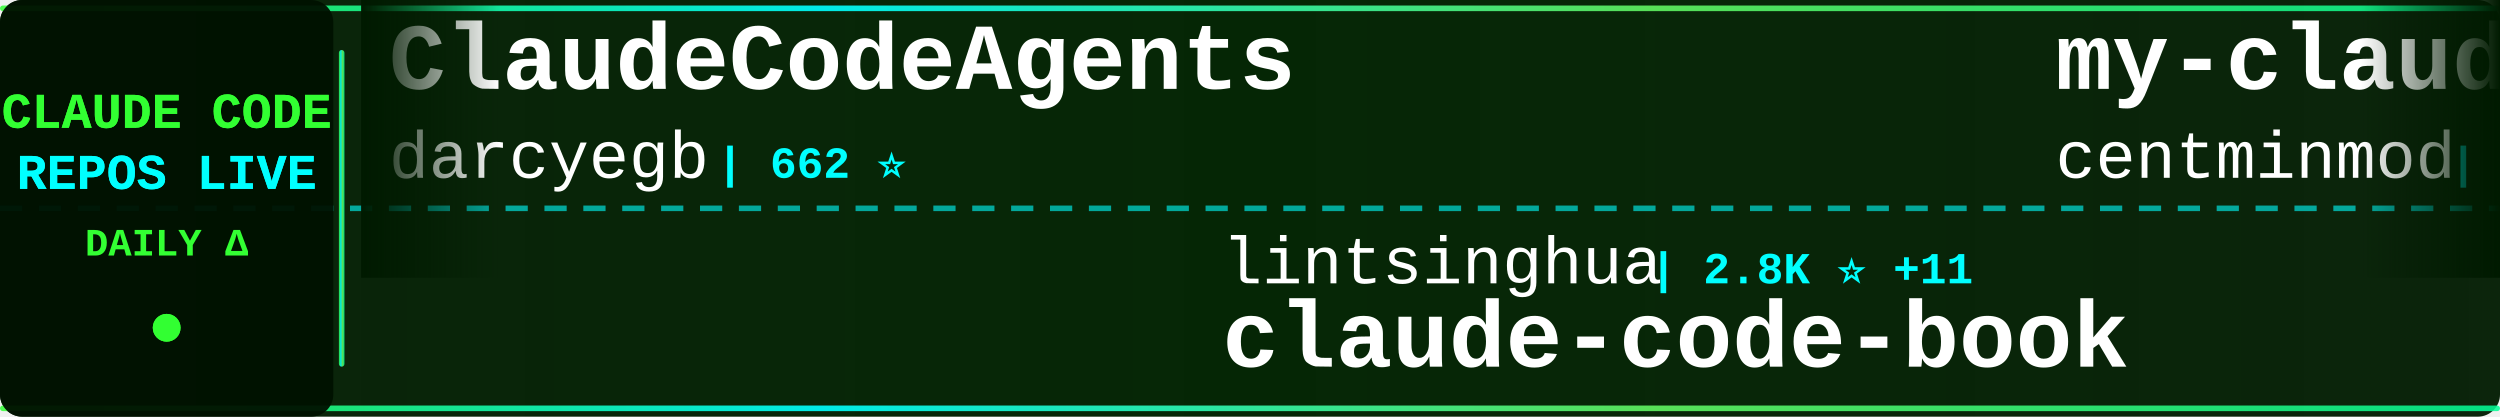
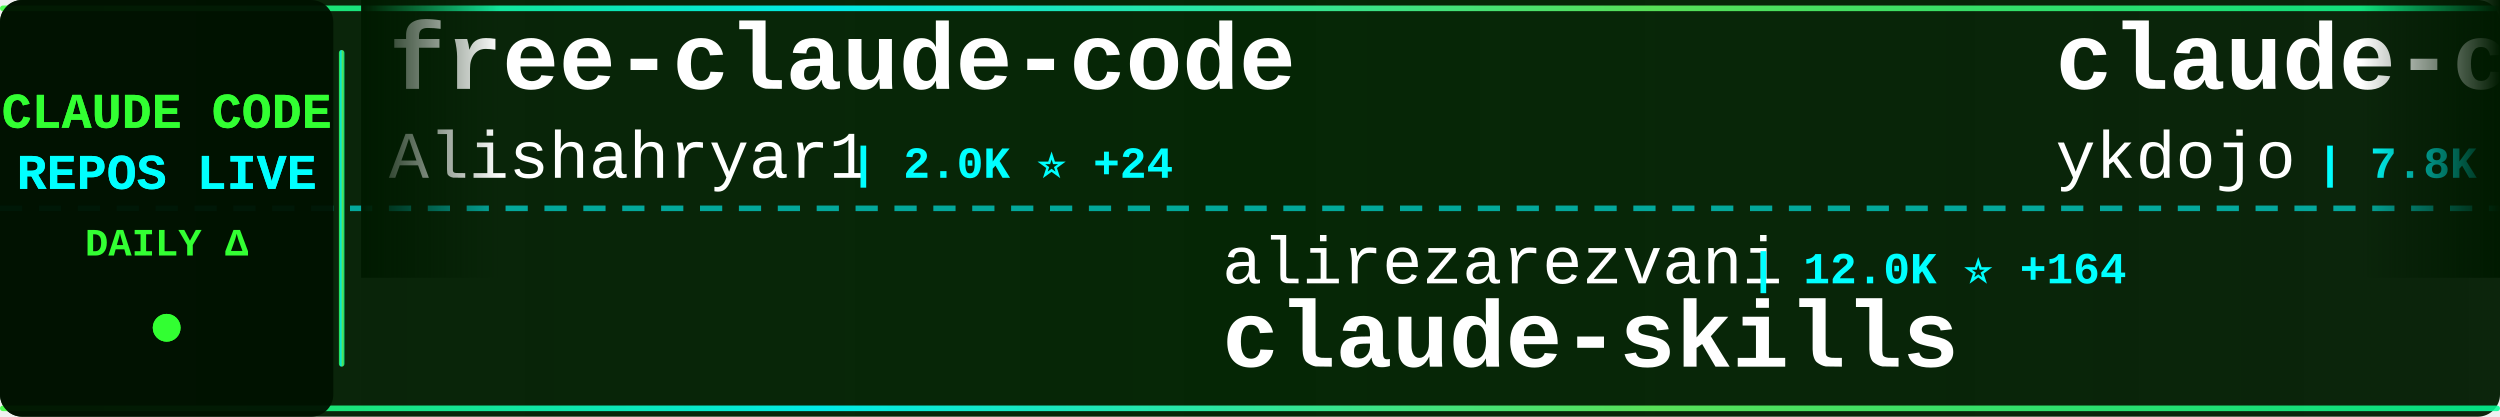
<svg xmlns="http://www.w3.org/2000/svg" width="900" height="150">
  <defs>
    <linearGradient id="tickerBg" x1="0%" y1="0%" x2="100%" y2="0%">
      <stop offset="0%" style="stop-color:#001a00;stop-opacity:0.95" />
      <stop offset="50%" style="stop-color:#002200;stop-opacity:0.98" />
      <stop offset="100%" style="stop-color:#001a00;stop-opacity:0.95" />
    </linearGradient>
    <linearGradient id="borderGrad" x1="0%" y1="0%" x2="100%" y2="0%">
      <stop offset="0%" style="stop-color:#33ff33;stop-opacity:0.85">
        <animate attributeName="stop-opacity" values="0.85;1;0.85" dur="2s" repeatCount="indefinite" />
      </stop>
      <stop offset="33%" style="stop-color:#00ffff;stop-opacity:0.9">
        <animate attributeName="stop-opacity" values="0.9;1;0.9" dur="2.2s" repeatCount="indefinite" />
      </stop>
      <stop offset="66%" style="stop-color:#66ff66;stop-opacity:0.85">
        <animate attributeName="stop-opacity" values="0.85;1;0.85" dur="1.8s" repeatCount="indefinite" />
      </stop>
      <stop offset="100%" style="stop-color:#00ff99;stop-opacity:0.85">
        <animate attributeName="stop-opacity" values="0.85;1;0.85" dur="2s" repeatCount="indefinite" />
      </stop>
    </linearGradient>
    <filter id="textGlow">
      <feGaussianBlur stdDeviation="0.1" result="coloredBlur" />
      <feMerge>
        <feMergeNode in="coloredBlur" />
        <feMergeNode in="SourceGraphic" />
      </feMerge>
    </filter>
    <filter id="metricGlow">
      <feGaussianBlur stdDeviation="0.2" result="coloredBlur" />
      <feMerge>
        <feMergeNode in="coloredBlur" />
        <feMergeNode in="SourceGraphic" />
      </feMerge>
    </filter>
    <linearGradient id="leftFade" x1="0%" y1="0%" x2="100%" y2="0%">
      <stop offset="0%" style="stop-color:#001a00;stop-opacity:1" />
      <stop offset="100%" style="stop-color:#001a00;stop-opacity:0" />
    </linearGradient>
    <linearGradient id="rightFade" x1="0%" y1="0%" x2="100%" y2="0%">
      <stop offset="0%" style="stop-color:#001a00;stop-opacity:0" />
      <stop offset="100%" style="stop-color:#001a00;stop-opacity:1" />
    </linearGradient>
  </defs>
  <rect width="900" height="150" fill="url(#tickerBg)" rx="8" />
  <rect x="0" y="2" width="900" height="2" fill="url(#borderGrad)" rx="1" />
  <rect x="0" y="146" width="900" height="2" fill="url(#borderGrad)" rx="1" />
  <line x1="0" y1="75" x2="900" y2="75" stroke="#00ffff" stroke-width="2" stroke-dasharray="8 6" opacity="0.6" />
  <rect x="0" y="0" width="120" height="150" fill="#001100" opacity="0.95" rx="8" />
  <text x="60" y="46" font-family="'Courier New', monospace" font-size="18" font-weight="bold" fill="#33ff33" text-anchor="middle" filter="url(#textGlow)">
    CLAUDE CODE
  </text>
  <text x="60" y="68" font-family="'Courier New', monospace" font-size="18" font-weight="bold" fill="#00ffff" text-anchor="middle" filter="url(#textGlow)">
    REPOS LIVE
  </text>
  <text x="60" y="92" font-family="'Courier New', monospace" font-size="14" font-weight="bold" fill="#33ff33" text-anchor="middle">
    DAILY Δ
  </text>
  <circle cx="60" cy="118" r="5" fill="#33ff33" filter="url(#metricGlow)">
    <animate attributeName="r" values="4;6;4" dur="1.5s" repeatCount="indefinite" />
    <animate attributeName="opacity" values="0.6;1;0.6" dur="1.5s" repeatCount="indefinite" />
  </circle>
  <rect x="122" y="18" width="2" height="114" fill="url(#borderGrad)" rx="1" />
  <clipPath id="tickerClip">
    <rect x="130" y="0" width="770" height="150" />
  </clipPath>
  <g clip-path="url(#tickerClip)">
    <g id="tickerItems">
      <animateTransform attributeName="transform" attributeType="XML" type="translate" from="0 0" to="-3000 0" dur="54s" repeatCount="indefinite" />
      <g transform="translate(0, 0)">
-         <text x="140" y="32" font-family="'Courier New', monospace" font-size="34" font-weight="bold" fill="#ffffff">ClaudeCodeAgents</text>
-         <text x="140" y="64" font-family="'Courier New', monospace" font-size="24" font-weight="normal" fill="#ffffff" opacity="1.0">darcyegb</text>
-         <text x="258" y="64" font-family="'Courier New', monospace" font-size="16" font-weight="bold" fill="#00ffff"> | 662 ⭐</text>
+         <text x="140" y="32" font-family="'Courier New', monospace" font-size="34" font-weight="bold" fill="#ffffff">free-claude-code</text>
+         <text x="140" y="64" font-family="'Courier New', monospace" font-size="24" font-weight="normal" fill="#ffffff" opacity="1.0">Alishahryar1</text>
+         <text x="306" y="64" font-family="'Courier New', monospace" font-size="16" font-weight="bold" fill="#00ffff"> | 2.0K ⭐ +24</text>
      </g>
      <g transform="translate(300, 0)">
-         <text x="140" y="102" font-family="'Courier New', monospace" font-size="24" font-weight="normal" fill="#ffffff" opacity="1.0">lintsinghua</text>
-         <text x="294" y="102" font-family="'Courier New', monospace" font-size="16" font-weight="bold" fill="#00ffff"> | 2.8K ⭐ +11</text>
-         <text x="140" y="132" font-family="'Courier New', monospace" font-size="34" font-weight="bold" fill="#ffffff">claude-code-book</text>
+         <text x="140" y="102" font-family="'Courier New', monospace" font-size="24" font-weight="normal" fill="#ffffff" opacity="1.0">alirezarezvani</text>
+         <text x="330" y="102" font-family="'Courier New', monospace" font-size="16" font-weight="bold" fill="#00ffff"> | 12.0K ⭐ +164</text>
+         <text x="140" y="132" font-family="'Courier New', monospace" font-size="34" font-weight="bold" fill="#ffffff">claude-skills</text>
      </g>
      <g transform="translate(600, 0)">
-         <text x="140" y="32" font-family="'Courier New', monospace" font-size="34" font-weight="bold" fill="#ffffff">my-claude-code-setup</text>
-         <text x="140" y="64" font-family="'Courier New', monospace" font-size="24" font-weight="normal" fill="#ffffff" opacity="1.0">centminmod</text>
-         <text x="282" y="64" font-family="'Courier New', monospace" font-size="16" font-weight="bold" fill="#00ffff"> | 2.2K ⭐ +3</text>
+         <text x="140" y="32" font-family="'Courier New', monospace" font-size="34" font-weight="bold" fill="#ffffff">claude-code-tips</text>
+         <text x="140" y="64" font-family="'Courier New', monospace" font-size="24" font-weight="normal" fill="#ffffff" opacity="1.0">ykdojo</text>
+         <text x="234" y="64" font-family="'Courier New', monospace" font-size="16" font-weight="bold" fill="#00ffff"> | 7.8K ⭐ +23</text>
      </g>
      <g transform="translate(900, 0)">
-         <text x="140" y="102" font-family="'Courier New', monospace" font-size="24" font-weight="normal" fill="#ffffff" opacity="1.0">oboard</text>
-         <text x="234" y="102" font-family="'Courier New', monospace" font-size="16" font-weight="bold" fill="#00ffff"> | 3.0K ⭐ +12</text>
-         <text x="140" y="132" font-family="'Courier New', monospace" font-size="34" font-weight="bold" fill="#ffffff">claude-code-rev</text>
+         <text x="140" y="102" font-family="'Courier New', monospace" font-size="24" font-weight="normal" fill="#ffffff" opacity="1.0">carlvellotti</text>
+         <text x="306" y="102" font-family="'Courier New', monospace" font-size="16" font-weight="bold" fill="#00ffff"> | 1.9K ⭐ +3</text>
+         <text x="140" y="132" font-family="'Courier New', monospace" font-size="34" font-weight="bold" fill="#ffffff">claude-code-pm-course</text>
      </g>
      <g transform="translate(1200, 0)">
-         <text x="140" y="32" font-family="'Courier New', monospace" font-size="34" font-weight="bold" fill="#ffffff">claude-code</text>
-         <text x="140" y="64" font-family="'Courier New', monospace" font-size="24" font-weight="normal" fill="#ffffff" opacity="1.0">freestylefly</text>
-         <text x="306" y="64" font-family="'Courier New', monospace" font-size="16" font-weight="bold" fill="#00ffff"> | 123 ⭐</text>
+         <text x="140" y="32" font-family="'Courier New', monospace" font-size="34" font-weight="bold" fill="#ffffff">claude-code-analysis</text>
+         <text x="140" y="64" font-family="'Courier New', monospace" font-size="24" font-weight="normal" fill="#ffffff" opacity="1.0">liuup</text>
+         <text x="222" y="64" font-family="'Courier New', monospace" font-size="16" font-weight="bold" fill="#00ffff"> | 1.8K ⭐ +23</text>
      </g>
      <g transform="translate(1500, 0)">
-         <text x="140" y="102" font-family="'Courier New', monospace" font-size="24" font-weight="normal" fill="#ffffff" opacity="1.0">Alishahryar1</text>
-         <text x="306" y="102" font-family="'Courier New', monospace" font-size="16" font-weight="bold" fill="#00ffff"> | 2.0K ⭐ +26</text>
-         <text x="140" y="132" font-family="'Courier New', monospace" font-size="34" font-weight="bold" fill="#ffffff">free-claude-code</text>
+         <text x="140" y="102" font-family="'Courier New', monospace" font-size="24" font-weight="normal" fill="#ffffff" opacity="1.0">luyao618</text>
+         <text x="258" y="102" font-family="'Courier New', monospace" font-size="16" font-weight="bold" fill="#00ffff"> | 1.2K ⭐ +7</text>
+         <text x="140" y="132" font-family="'Courier New', monospace" font-size="34" font-weight="bold" fill="#ffffff">Claude-Code-Source-Study</text>
      </g>
      <g transform="translate(1800, 0)">
-         <text x="140" y="32" font-family="'Courier New', monospace" font-size="34" font-weight="bold" fill="#ffffff">claude-skills</text>
-         <text x="140" y="64" font-family="'Courier New', monospace" font-size="24" font-weight="normal" fill="#ffffff" opacity="1.0">alirezarezvani</text>
-         <text x="330" y="64" font-family="'Courier New', monospace" font-size="16" font-weight="bold" fill="#00ffff"> | 11.9K ⭐ +201</text>
+         <text x="140" y="32" font-family="'Courier New', monospace" font-size="34" font-weight="bold" fill="#ffffff">everything-claude-code</text>
+         <text x="140" y="64" font-family="'Courier New', monospace" font-size="24" font-weight="normal" fill="#ffffff" opacity="1.0">affaan-m</text>
+         <text x="258" y="64" font-family="'Courier New', monospace" font-size="16" font-weight="bold" fill="#00ffff"> | 161.2K ⭐ +807</text>
      </g>
      <g transform="translate(2100, 0)">
-         <text x="140" y="102" font-family="'Courier New', monospace" font-size="24" font-weight="normal" fill="#ffffff" opacity="1.0">anthropics</text>
-         <text x="282" y="102" font-family="'Courier New', monospace" font-size="16" font-weight="bold" fill="#00ffff"> | 4.3K ⭐ +5</text>
-         <text x="140" y="132" font-family="'Courier New', monospace" font-size="34" font-weight="bold" fill="#ffffff">claude-code-security-rev...</text>
+         <text x="140" y="102" font-family="'Courier New', monospace" font-size="24" font-weight="normal" fill="#ffffff" opacity="1.0">RishabhK103</text>
+         <text x="294" y="102" font-family="'Courier New', monospace" font-size="16" font-weight="bold" fill="#00ffff"> | 62 ⭐ +1</text>
+         <text x="140" y="132" font-family="'Courier New', monospace" font-size="34" font-weight="bold" fill="#ffffff">claude-code</text>
      </g>
      <g transform="translate(2400, 0)">
-         <text x="140" y="32" font-family="'Courier New', monospace" font-size="34" font-weight="bold" fill="#ffffff">claude-code-source-code-...</text>
-         <text x="140" y="64" font-family="'Courier New', monospace" font-size="24" font-weight="normal" fill="#ffffff" opacity="1.0">ghuntley</text>
-         <text x="258" y="64" font-family="'Courier New', monospace" font-size="16" font-weight="bold" fill="#00ffff"> | 972 ⭐</text>
+         <text x="140" y="32" font-family="'Courier New', monospace" font-size="34" font-weight="bold" fill="#ffffff">claude-code-prompts</text>
+         <text x="140" y="64" font-family="'Courier New', monospace" font-size="24" font-weight="normal" fill="#ffffff" opacity="1.0">repowise-dev</text>
+         <text x="306" y="64" font-family="'Courier New', monospace" font-size="16" font-weight="bold" fill="#00ffff"> | 946 ⭐ +4</text>
      </g>
      <g transform="translate(2700, 0)">
-         <text x="140" y="102" font-family="'Courier New', monospace" font-size="24" font-weight="normal" fill="#ffffff" opacity="1.0">tanbiralam</text>
-         <text x="282" y="102" font-family="'Courier New', monospace" font-size="16" font-weight="bold" fill="#00ffff"> | 1.5K ⭐ +6</text>
-         <text x="140" y="132" font-family="'Courier New', monospace" font-size="34" font-weight="bold" fill="#ffffff">claude-code</text>
+         <text x="140" y="102" font-family="'Courier New', monospace" font-size="24" font-weight="normal" fill="#ffffff" opacity="1.0">fazxes</text>
+         <text x="234" y="102" font-family="'Courier New', monospace" font-size="16" font-weight="bold" fill="#00ffff"> | 207 ⭐</text>
+         <text x="140" y="132" font-family="'Courier New', monospace" font-size="34" font-weight="bold" fill="#ffffff">Claude-code</text>
      </g>
      <g transform="translate(3000, 0)">
-         <text x="140" y="32" font-family="'Courier New', monospace" font-size="34" font-weight="bold" fill="#ffffff">ClaudeCodeAgents</text>
-         <text x="140" y="64" font-family="'Courier New', monospace" font-size="24" font-weight="normal" fill="#ffffff" opacity="1.0">darcyegb</text>
-         <text x="258" y="64" font-family="'Courier New', monospace" font-size="16" font-weight="bold" fill="#00ffff"> | 662 ⭐</text>
+         <text x="140" y="32" font-family="'Courier New', monospace" font-size="34" font-weight="bold" fill="#ffffff">free-claude-code</text>
+         <text x="140" y="64" font-family="'Courier New', monospace" font-size="24" font-weight="normal" fill="#ffffff" opacity="1.0">Alishahryar1</text>
+         <text x="306" y="64" font-family="'Courier New', monospace" font-size="16" font-weight="bold" fill="#00ffff"> | 2.0K ⭐ +24</text>
      </g>
      <g transform="translate(3300, 0)">
-         <text x="140" y="102" font-family="'Courier New', monospace" font-size="24" font-weight="normal" fill="#ffffff" opacity="1.0">lintsinghua</text>
-         <text x="294" y="102" font-family="'Courier New', monospace" font-size="16" font-weight="bold" fill="#00ffff"> | 2.8K ⭐ +11</text>
-         <text x="140" y="132" font-family="'Courier New', monospace" font-size="34" font-weight="bold" fill="#ffffff">claude-code-book</text>
+         <text x="140" y="102" font-family="'Courier New', monospace" font-size="24" font-weight="normal" fill="#ffffff" opacity="1.0">alirezarezvani</text>
+         <text x="330" y="102" font-family="'Courier New', monospace" font-size="16" font-weight="bold" fill="#00ffff"> | 12.0K ⭐ +164</text>
+         <text x="140" y="132" font-family="'Courier New', monospace" font-size="34" font-weight="bold" fill="#ffffff">claude-skills</text>
      </g>
      <g transform="translate(3600, 0)">
-         <text x="140" y="32" font-family="'Courier New', monospace" font-size="34" font-weight="bold" fill="#ffffff">my-claude-code-setup</text>
-         <text x="140" y="64" font-family="'Courier New', monospace" font-size="24" font-weight="normal" fill="#ffffff" opacity="1.0">centminmod</text>
-         <text x="282" y="64" font-family="'Courier New', monospace" font-size="16" font-weight="bold" fill="#00ffff"> | 2.2K ⭐ +3</text>
+         <text x="140" y="32" font-family="'Courier New', monospace" font-size="34" font-weight="bold" fill="#ffffff">claude-code-tips</text>
+         <text x="140" y="64" font-family="'Courier New', monospace" font-size="24" font-weight="normal" fill="#ffffff" opacity="1.0">ykdojo</text>
+         <text x="234" y="64" font-family="'Courier New', monospace" font-size="16" font-weight="bold" fill="#00ffff"> | 7.8K ⭐ +23</text>
      </g>
      <g transform="translate(3900, 0)">
-         <text x="140" y="102" font-family="'Courier New', monospace" font-size="24" font-weight="normal" fill="#ffffff" opacity="1.0">oboard</text>
-         <text x="234" y="102" font-family="'Courier New', monospace" font-size="16" font-weight="bold" fill="#00ffff"> | 3.0K ⭐ +12</text>
-         <text x="140" y="132" font-family="'Courier New', monospace" font-size="34" font-weight="bold" fill="#ffffff">claude-code-rev</text>
+         <text x="140" y="102" font-family="'Courier New', monospace" font-size="24" font-weight="normal" fill="#ffffff" opacity="1.0">carlvellotti</text>
+         <text x="306" y="102" font-family="'Courier New', monospace" font-size="16" font-weight="bold" fill="#00ffff"> | 1.9K ⭐ +3</text>
+         <text x="140" y="132" font-family="'Courier New', monospace" font-size="34" font-weight="bold" fill="#ffffff">claude-code-pm-course</text>
      </g>
    </g>
  </g>
  <rect x="130" y="0" width="50" height="100" fill="url(#leftFade)" />
  <rect x="850" y="0" width="50" height="100" fill="url(#rightFade)" />
</svg>
